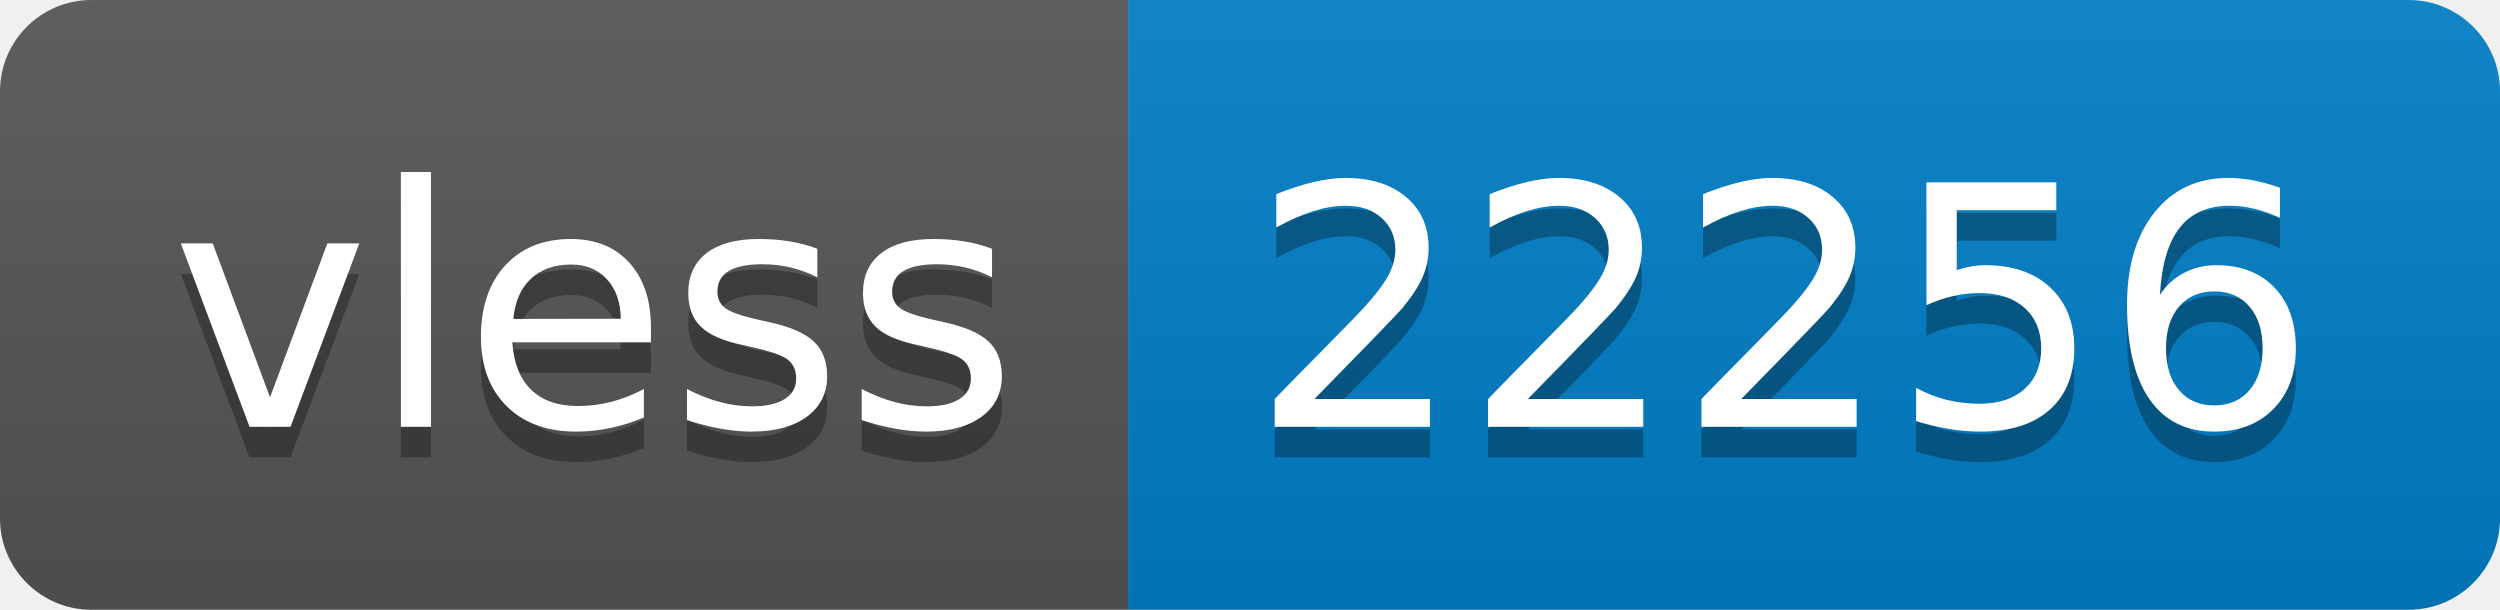
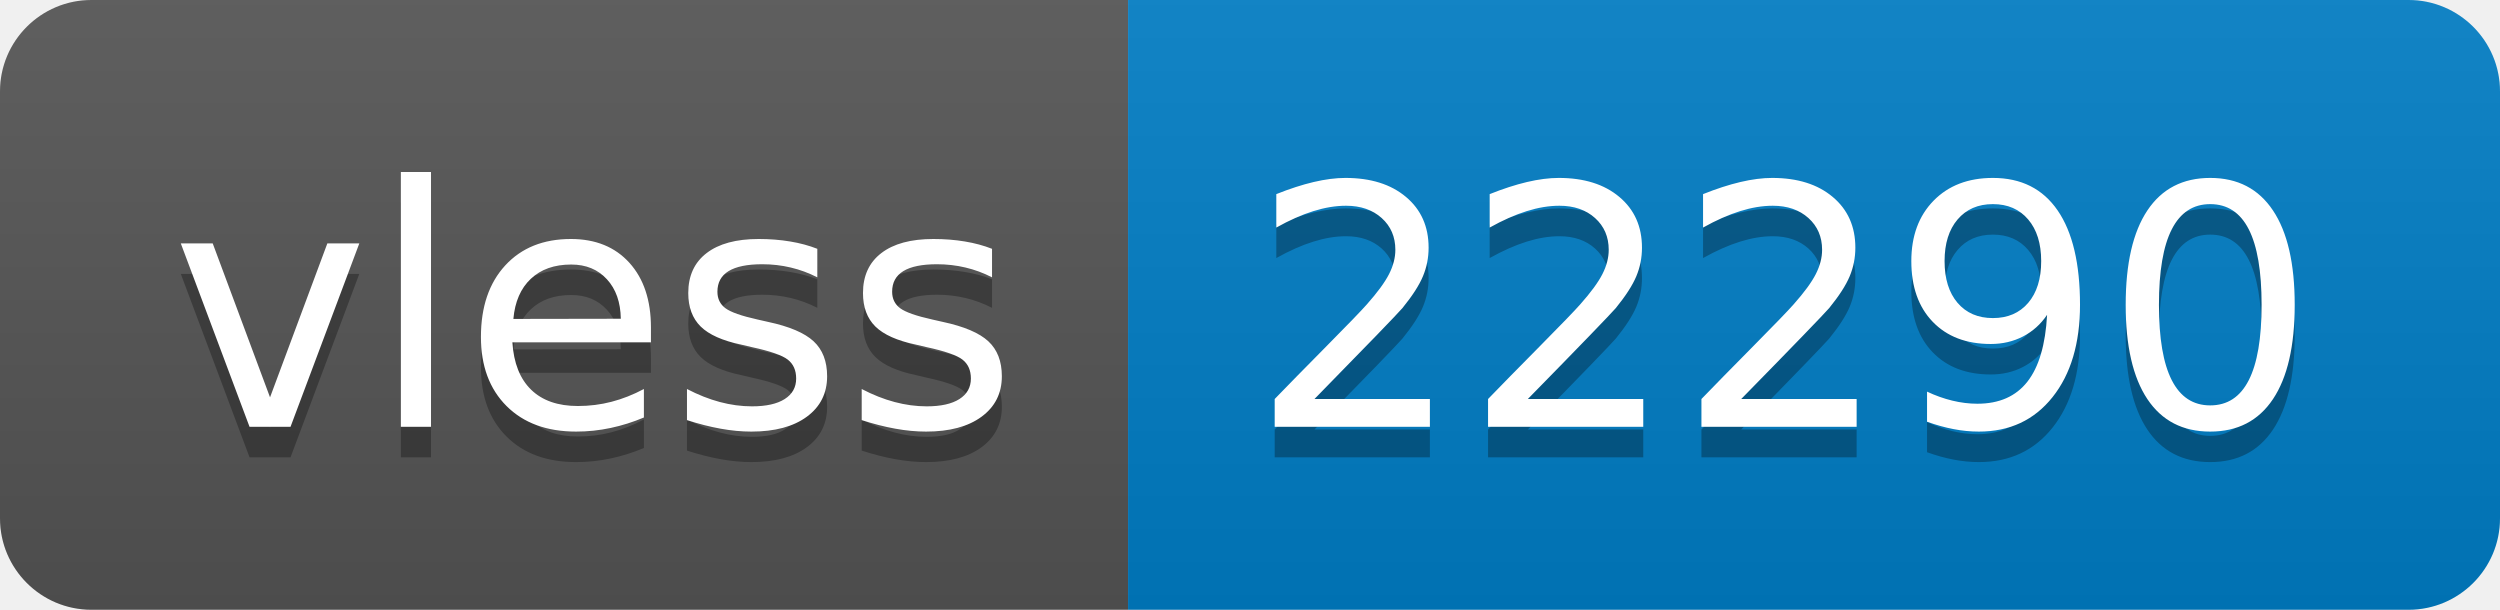
- <svg xmlns="http://www.w3.org/2000/svg" width="82" height="20" role="img" aria-label="vless: 22256">
+ <svg xmlns="http://www.w3.org/2000/svg" width="82" height="20" role="img" aria-label="vless: 22290">
  <linearGradient id="s" x2="0" y2="100%">
    <stop offset="0" stop-color="#bbb" stop-opacity=".1" />
    <stop offset="1" stop-opacity=".1" />
  </linearGradient>
  <clipPath id="r">
    <rect width="82" height="20" rx="3" fill="#fff" />
  </clipPath>
  <g clip-path="url(#r)">
    <rect width="37" height="20" fill="#555" />
    <rect x="37" width="45" height="20" fill="#007ec6" />
    <rect width="82" height="20" fill="url(#s)" />
  </g>
  <g fill="#fff" text-anchor="middle" font-family="Verdana,Geneva,DejaVu Sans,sans-serif" text-rendering="geometricPrecision" font-size="110">
    <text aria-hidden="true" x="195" y="150" fill="#010101" fill-opacity=".3" transform="scale(.1)" textLength="270">vless</text>
    <text x="195" y="140" transform="scale(.1)" fill="#fff" textLength="270">vless</text>
-     <text aria-hidden="true" x="585" y="150" fill="#010101" fill-opacity=".3" transform="scale(.1)" textLength="350">22256</text>
-     <text x="585" y="140" transform="scale(.1)" fill="#fff" textLength="350">22256</text>
+     <text aria-hidden="true" x="585" y="150" fill="#010101" fill-opacity=".3" transform="scale(.1)" textLength="350">22290</text>
+     <text x="585" y="140" transform="scale(.1)" fill="#fff" textLength="350">22290</text>
  </g>
</svg>
